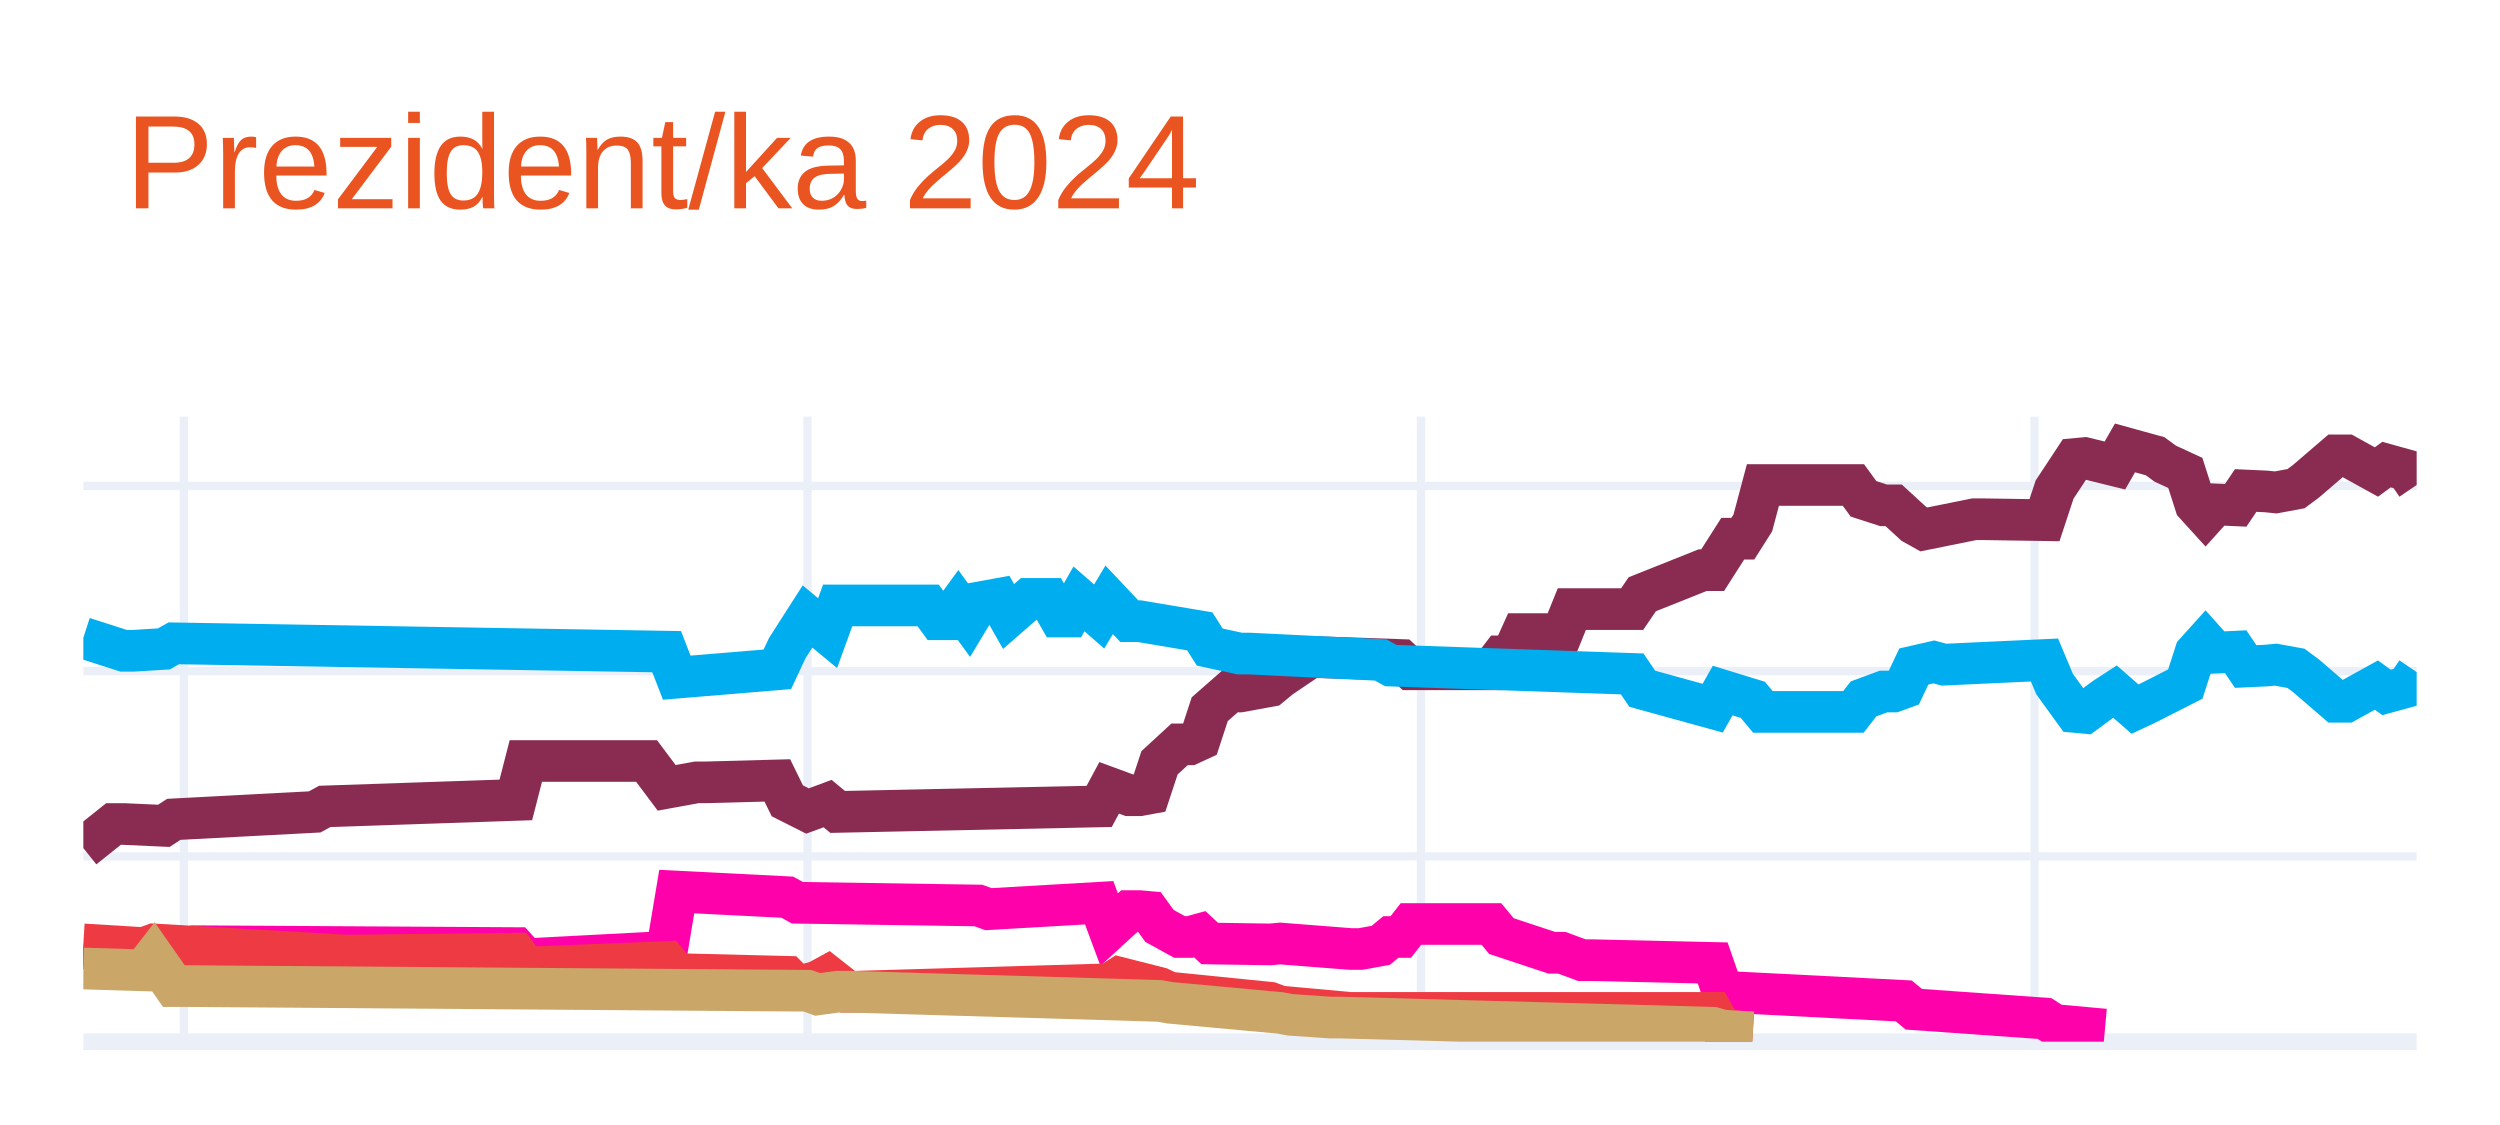
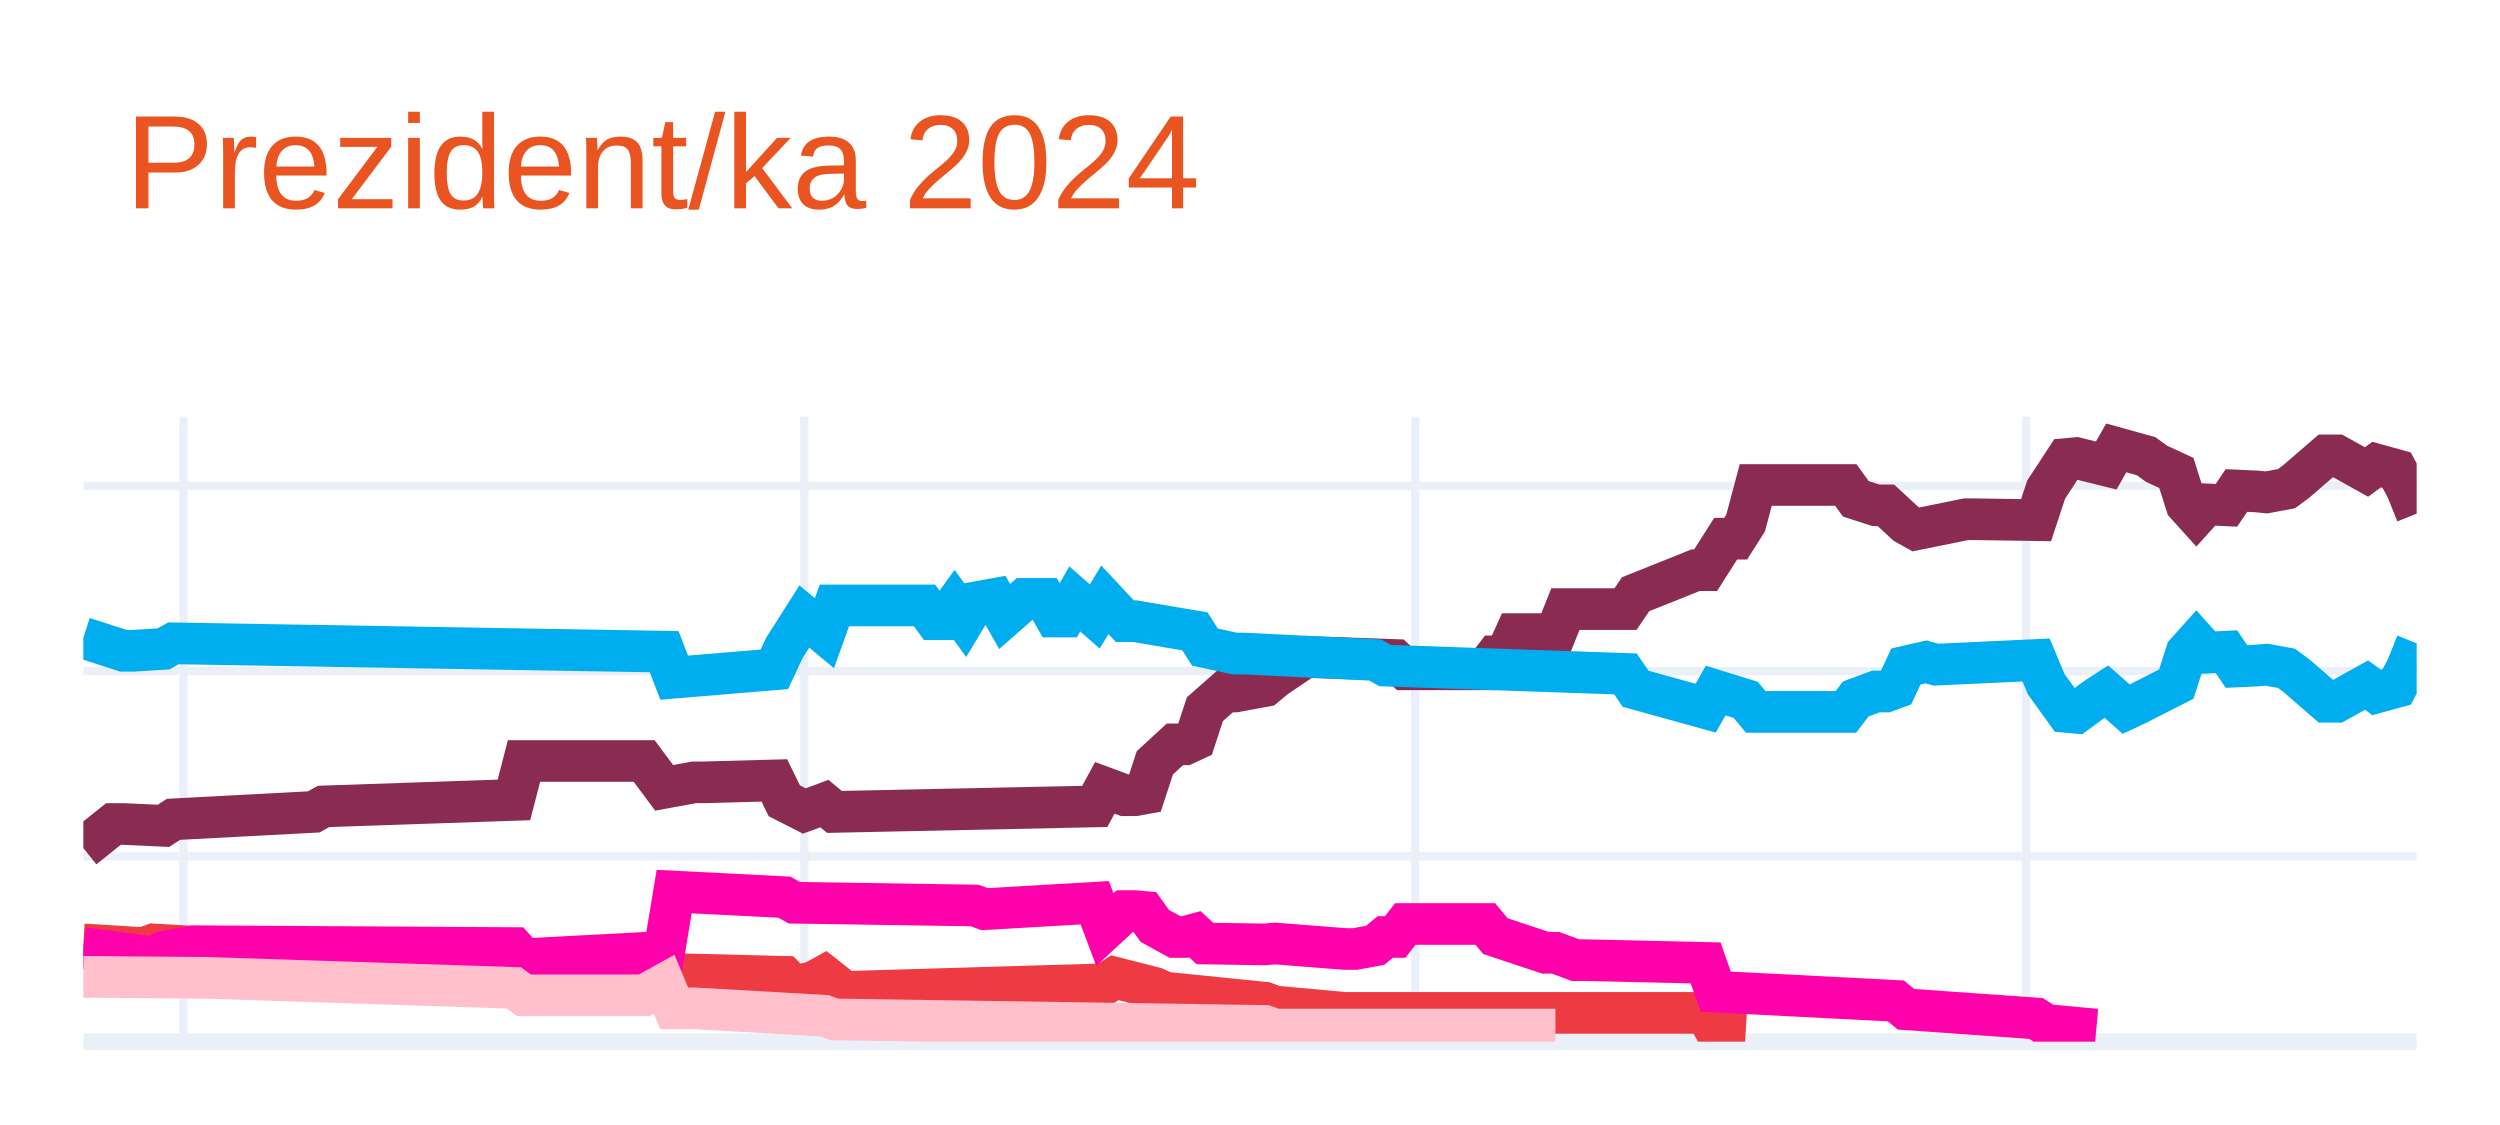
<svg xmlns="http://www.w3.org/2000/svg" class="main-svg" width="300" height="135" style="" viewBox="0 0 300 135">
  <rect x="0" y="0" width="300" height="135" style="fill: rgb(255, 255, 255); fill-opacity: 1;" />
-   <defs id="defs-1ac808">
+   <defs id="defs-ff588c">
    <g class="clips">
-       <clipPath id="clip1ac808xyplot" class="plotclip">
+       <clipPath id="clipff588cxyplot" class="plotclip">
        <rect width="280" height="75" />
      </clipPath>
-       <clipPath class="axesclip" id="clip1ac808x">
+       <clipPath class="axesclip" id="clipff588cx">
        <rect x="10" y="0" width="280" height="135" />
      </clipPath>
-       <clipPath class="axesclip" id="clip1ac808y">
+       <clipPath class="axesclip" id="clipff588cy">
        <rect x="0" y="50" width="300" height="75" />
      </clipPath>
-       <clipPath class="axesclip" id="clip1ac808xy">
+       <clipPath class="axesclip" id="clipff588cxy">
        <rect x="10" y="50" width="280" height="75" />
      </clipPath>
    </g>
    <g class="gradients" />
    <g class="patterns" />
  </defs>
  <g class="bglayer" />
  <g class="layer-below">
    <g class="imagelayer" />
    <g class="shapelayer" />
  </g>
  <g class="cartesianlayer">
    <g class="subplot xy">
      <g class="layer-subplot">
        <g class="shapelayer" />
        <g class="imagelayer" />
      </g>
      <g class="minor-gridlayer">
        <g class="x" />
        <g class="y" />
      </g>
      <g class="gridlayer">
        <g class="x">
-           <path class="xgrid crisp" transform="translate(22.07,0)" d="M0,50v75" style="stroke: rgb(235, 240, 248); stroke-opacity: 1; stroke-width: 1px;" />
-           <path class="xgrid crisp" transform="translate(96.9,0)" d="M0,50v75" style="stroke: rgb(235, 240, 248); stroke-opacity: 1; stroke-width: 1px;" />
-           <path class="xgrid crisp" transform="translate(170.52,0)" d="M0,50v75" style="stroke: rgb(235, 240, 248); stroke-opacity: 1; stroke-width: 1px;" />
-           <path class="xgrid crisp" transform="translate(244.14,0)" d="M0,50v75" style="stroke: rgb(235, 240, 248); stroke-opacity: 1; stroke-width: 1px;" />
+           <path class="xgrid crisp" transform="translate(22.02,0)" d="M0,50v75" style="stroke: rgb(235, 240, 248); stroke-opacity: 1; stroke-width: 1px;" />
+           <path class="xgrid crisp" transform="translate(96.52,0)" d="M0,50v75" style="stroke: rgb(235, 240, 248); stroke-opacity: 1; stroke-width: 1px;" />
+           <path class="xgrid crisp" transform="translate(169.83,0)" d="M0,50v75" style="stroke: rgb(235, 240, 248); stroke-opacity: 1; stroke-width: 1px;" />
+           <path class="xgrid crisp" transform="translate(243.13,0)" d="M0,50v75" style="stroke: rgb(235, 240, 248); stroke-opacity: 1; stroke-width: 1px;" />
        </g>
        <g class="y">
          <path class="ygrid crisp" transform="translate(0,102.77)" d="M10,0h280" style="stroke: rgb(235, 240, 248); stroke-opacity: 1; stroke-width: 1px;" />
          <path class="ygrid crisp" transform="translate(0,80.54)" d="M10,0h280" style="stroke: rgb(235, 240, 248); stroke-opacity: 1; stroke-width: 1px;" />
          <path class="ygrid crisp" transform="translate(0,58.31)" d="M10,0h280" style="stroke: rgb(235, 240, 248); stroke-opacity: 1; stroke-width: 1px;" />
        </g>
      </g>
      <g class="zerolinelayer">
        <path class="yzl zl crisp" transform="translate(0,125)" d="M10,0h280" style="stroke: rgb(235, 240, 248); stroke-opacity: 1; stroke-width: 2px;" />
      </g>
      <path class="xlines-below" />
      <path class="ylines-below" />
      <g class="overlines-below" />
      <g class="xaxislayer-below" />
      <g class="yaxislayer-below" />
      <g class="overaxes-below" />
-       <g class="plot" transform="translate(10,50)" clip-path="url(#clip1ac808xyplot)">
+       <g class="plot" transform="translate(10,50)" clip-path="url(#clipff588cxyplot)">
        <g class="scatterlayer mlayer">
-           <g class="trace scatter tracee618c6" style="stroke-miterlimit: 2; opacity: 1;">
+           <g class="trace scatter trace92c0af" style="stroke-miterlimit: 2; opacity: 1;">
            <g class="fills" />
            <g class="errorbars" />
            <g class="lines">
-               <path class="js-line" d="M0,51.77L3.62,48.88L4.83,48.88L9.66,49.1L10.86,48.32L27.76,47.43L28.97,46.77L51.9,45.99L53.1,41.32L67.59,41.32L70,44.54L73.62,43.88L74.83,43.88L83.28,43.65L84.48,46.1L86.9,47.32L88.1,46.88L89.31,46.43L90.52,47.43L121.9,46.77L123.1,44.54L125.52,45.43L126.72,45.43L127.93,45.21L129.14,41.54L131.55,39.32L132.76,39.32L133.97,38.76L135.17,35.1L137.59,32.98L138.79,32.98L142.41,32.32L143.62,31.32L147.24,28.87L148.45,28.87L158.1,29.2L159.31,30.32L168.97,30.32L170.17,28.76L171.38,28.76L172.59,26.09L177.41,26.09L178.62,23.09L185.86,23.09L187.07,21.31L194.31,18.42L195.52,18.42L197.93,14.64L199.14,14.64L200.34,12.75L201.55,8.2L212.41,8.2L213.62,9.86L216.03,10.64L217.24,10.64L219.66,12.86L220.86,13.53L226.9,12.31L228.1,12.31L235.34,12.42L236.55,8.75L238.97,5.08L240.17,4.97L243.79,5.86L245,3.75L248.62,4.75L249.83,5.64L252.24,6.75L253.45,10.53L254.66,11.86L255.86,10.53L258.28,10.64L259.48,8.86L261.9,8.97L263.1,9.09L265.52,8.64L266.72,7.75L270.34,4.64L271.55,4.64L275.17,6.64L276.38,5.75L278.79,6.42L280,8.2" style="vector-effect: none; fill: none; stroke: rgb(138, 44, 81); stroke-opacity: 1; stroke-width: 5px; opacity: 1;" />
+               <path class="js-line" d="M0,51.77L3.61,48.88L4.81,48.88L9.61,49.1L10.82,48.32L27.64,47.43L28.84,46.77L51.67,45.99L52.88,41.32L67.3,41.32L69.7,44.54L73.3,43.88L74.51,43.88L82.92,43.65L84.12,46.1L86.52,47.32L87.73,46.88L88.93,46.43L90.13,47.43L121.37,46.77L122.58,44.54L124.98,45.43L126.18,45.43L127.38,45.21L128.58,41.54L130.99,39.32L132.19,39.32L133.39,38.76L134.59,35.1L137,32.98L138.2,32.98L141.8,32.32L143,31.32L146.61,28.87L147.81,28.87L157.42,29.2L158.63,30.32L168.24,30.32L169.44,28.76L170.64,28.76L171.85,26.09L176.65,26.09L177.85,23.09L185.06,23.09L186.27,21.31L193.48,18.42L194.68,18.42L197.08,14.64L198.28,14.64L199.48,12.75L200.69,8.2L211.5,8.2L212.7,9.86L215.11,10.64L216.31,10.64L218.71,12.86L219.91,13.53L225.92,12.31L227.12,12.31L234.33,12.42L235.54,8.75L237.94,5.08L239.14,4.97L242.75,5.86L243.95,3.75L247.55,4.75L248.76,5.64L251.16,6.75L252.36,10.53L253.56,11.86L254.76,10.53L257.17,10.64L258.37,8.86L260.77,8.97L261.97,9.09L264.38,8.64L265.58,7.75L269.18,4.64L270.39,4.64L273.99,6.64L275.19,5.75L277.6,6.42L278.8,8.64L280,11.64" style="vector-effect: none; fill: none; stroke: rgb(138, 44, 81); stroke-opacity: 1; stroke-width: 5px; opacity: 1;" />
            </g>
            <g class="points" />
            <g class="text" />
          </g>
-           <g class="trace scatter tracec55ab6" style="stroke-miterlimit: 2; opacity: 1;">
+           <g class="trace scatter tracef3bad6" style="stroke-miterlimit: 2; opacity: 1;">
            <g class="fills" />
            <g class="errorbars" />
            <g class="lines">
-               <path class="js-line" d="M0,26.54L4.83,28.09L6.03,28.09L9.66,27.87L10.86,27.2L70,28.2L71.21,31.32L83.28,30.32L84.48,27.76L86.9,23.98L88.1,24.98L89.31,25.98L90.52,22.65L101.38,22.65L102.59,24.31L103.79,24.31L105,22.65L106.21,24.31L107.41,22.31L109.83,21.87L111.03,23.98L113.45,21.87L114.66,21.87L115.86,21.87L117.07,23.98L118.28,23.98L119.48,21.87L121.9,23.98L123.1,21.98L125.52,24.54L126.72,24.54L133.97,25.76L135.17,27.65L138.79,28.43L140,28.43L155.69,29.2L156.9,29.87L185.86,30.87L187.07,32.65L195.52,34.98L196.72,32.87L200.34,33.98L201.55,35.43L212.41,35.43L213.62,33.87L216.03,32.98L217.24,32.98L218.45,32.54L219.66,29.98L222.07,29.43L223.28,29.76L235.34,29.2L236.55,32.09L238.97,35.43L240.17,35.54L242.59,33.76L243.79,32.98L246.21,35.1L247.41,34.54L252.24,32.09L253.45,28.32L254.66,26.98L255.86,28.32L258.28,28.2L259.48,29.98L261.9,29.87L263.1,29.76L265.52,30.2L266.72,31.09L270.34,34.21L271.55,34.21L275.17,32.21L276.38,33.09L278.79,32.43L280,30.65" style="vector-effect: none; fill: none; stroke: rgb(0, 174, 239); stroke-opacity: 1; stroke-width: 5px; opacity: 1;" />
+               <path class="js-line" d="M0,26.54L4.81,28.09L6.01,28.09L9.61,27.87L10.82,27.2L69.7,28.2L70.9,31.32L82.92,30.32L84.12,27.76L86.52,23.98L87.73,24.98L88.93,25.98L90.13,22.65L100.94,22.65L102.15,24.31L103.35,24.31L104.55,22.65L105.75,24.31L106.95,22.31L109.36,21.87L110.56,23.98L112.96,21.87L114.16,21.87L115.36,21.87L116.57,23.98L117.77,23.98L118.97,21.87L121.37,23.98L122.58,21.98L124.98,24.54L126.18,24.54L133.39,25.76L134.59,27.65L138.2,28.43L139.4,28.43L155.02,29.2L156.22,29.87L185.06,30.87L186.27,32.65L194.68,34.98L195.88,32.87L199.48,33.98L200.69,35.43L211.5,35.43L212.7,33.87L215.11,32.98L216.31,32.98L217.51,32.54L218.71,29.98L221.12,29.43L222.32,29.76L234.33,29.2L235.54,32.09L237.94,35.43L239.14,35.54L241.55,33.76L242.75,32.98L245.15,35.1L246.35,34.54L251.16,32.09L252.36,28.32L253.56,26.98L254.76,28.32L257.17,28.2L258.37,29.98L260.77,29.87L261.97,29.76L264.38,30.2L265.58,31.09L269.18,34.21L270.39,34.21L273.99,32.21L275.19,33.09L277.6,32.43L278.8,30.2L280,27.2" style="vector-effect: none; fill: none; stroke: rgb(0, 174, 239); stroke-opacity: 1; stroke-width: 5px; opacity: 1;" />
            </g>
            <g class="points" />
            <g class="text" />
          </g>
-           <g class="trace scatter traceebf93e" style="stroke-miterlimit: 2; opacity: 1;">
+           <g class="trace scatter trace9748bc" style="stroke-miterlimit: 2; opacity: 1;">
            <g class="fills" />
            <g class="errorbars" />
            <g class="lines">
-               <path class="js-line" d="M0,63.77L8.45,64.88L9.66,64.22L13.28,63.55L14.48,63.55L51.9,63.77L53.1,65.11L70,64.22L71.21,56.99L84.48,57.66L85.69,58.33L107.41,58.66L108.62,59.1L121.9,58.33L123.1,61.55L125.52,59.33L126.72,59.33L127.93,59.44L129.14,61.11L131.55,62.44L132.76,62.44L133.97,62.11L135.17,63.22L142.41,63.33L143.62,63.22L152.07,63.88L153.28,63.88L155.69,63.44L156.9,62.44L158.1,62.44L159.31,60.88L168.97,60.88L170.17,62.33L176.21,64.33L177.41,64.33L179.83,65.22L181.03,65.22L195.52,65.55L196.72,69L218.45,70.11L219.66,71.11L235.34,72.22L236.55,73L242.59,73.55" style="vector-effect: none; fill: none; stroke: rgb(255, 1, 170); stroke-opacity: 1; stroke-width: 5px; opacity: 1;" />
+               <path class="js-line" d="M0,63.33L7.21,63.77L8.41,63.33L31.24,64.66L32.45,64.66L51.67,64.44L52.88,66.11L69.7,65.44L70.9,66.89L84.12,67.22L85.32,68.44L87.73,67.77L88.93,67.11L91.33,69L92.53,69L122.58,68.11L123.78,67.33L128.58,68.55L129.79,69.11L141.8,70.33L143,70.78L151.42,71.55L152.62,71.55L194.68,71.55L195.88,73.67L199.48,73.89" style="vector-effect: none; fill: none; stroke: rgb(238, 58, 67); stroke-opacity: 1; stroke-width: 5px; opacity: 1;" />
            </g>
            <g class="points" />
            <g class="text" />
          </g>
-           <g class="trace scatter trace866fb3" style="stroke-miterlimit: 2; opacity: 1;">
+           <g class="trace scatter trace90b6e2" style="stroke-miterlimit: 2; opacity: 1;">
            <g class="fills" />
            <g class="errorbars" />
            <g class="lines">
-               <path class="js-line" d="M0,63.33L7.24,63.77L8.45,63.33L31.38,64.66L32.59,64.66L51.9,64.44L53.1,66.11L70,65.44L71.21,66.89L84.48,67.22L85.69,68.44L88.1,67.77L89.31,67.11L91.72,69L92.93,69L123.1,68.11L124.31,67.33L129.14,68.55L130.34,69.11L142.41,70.33L143.62,70.78L152.07,71.55L153.28,71.55L195.52,71.55L196.72,73.67L200.34,73.89" style="vector-effect: none; fill: none; stroke: rgb(238, 58, 67); stroke-opacity: 1; stroke-width: 5px; opacity: 1;" />
+               <path class="js-line" d="M0,63.77L8.41,64.88L9.61,64.22L13.22,63.55L14.42,63.55L51.67,63.77L52.88,65.11L69.7,64.22L70.9,56.99L84.12,57.66L85.32,58.33L106.95,58.66L108.15,59.1L121.37,58.33L122.58,61.55L124.98,59.33L126.18,59.33L127.38,59.44L128.58,61.11L130.99,62.44L132.19,62.44L133.39,62.11L134.59,63.22L141.8,63.33L143,63.22L151.42,63.88L152.62,63.88L155.02,63.44L156.22,62.44L157.42,62.44L158.63,60.88L168.24,60.88L169.44,62.33L175.45,64.33L176.65,64.33L179.06,65.22L180.26,65.22L194.68,65.55L195.88,69L217.51,70.11L218.71,71.11L234.33,72.22L235.54,73L241.55,73.55" style="vector-effect: none; fill: none; stroke: rgb(255, 1, 170); stroke-opacity: 1; stroke-width: 5px; opacity: 1;" />
            </g>
            <g class="points" />
            <g class="text" />
          </g>
-           <g class="trace scatter trace36ca8c" style="stroke-miterlimit: 2; opacity: 1;">
+           <g class="trace scatter tracee83995" style="stroke-miterlimit: 2; opacity: 1;">
            <g class="fills" />
            <g class="errorbars" />
            <g class="lines">
-               <path class="js-line" d="M0,66.22L7.24,66.44L8.45,64.88L10.86,68.33L12.07,68.33L86.9,68.89L88.1,69.33L90.52,69L91.72,69L129.14,70.11L130.34,70.33L143.62,71.55L144.83,71.78L149.66,72.11L150.86,72.11L195.52,73.33L196.72,73.67L200.34,73.89" style="vector-effect: none; fill: none; stroke: rgb(202, 166, 105); stroke-opacity: 1; stroke-width: 5px; opacity: 1;" />
+               <path class="js-line" d="M0,67.22L13.22,67.33L14.42,67.33L51.67,68.55L52.88,69.44L67.3,69.44L69.7,68.11L70.9,71L73.3,71L88.93,71.89L90.13,72.33L141.8,73.11L143,73.55L176.65,73.55" style="vector-effect: none; fill: none; stroke: rgb(255, 192, 203); stroke-opacity: 1; stroke-width: 5px; opacity: 1;" />
            </g>
            <g class="points" />
            <g class="text" />
          </g>
        </g>
      </g>
      <g class="overplot" />
      <path class="xlines-above crisp" d="M0,0" style="fill: none;" />
      <path class="ylines-above crisp" d="M0,0" style="fill: none;" />
      <g class="overlines-above" />
      <g class="xaxislayer-above" />
      <g class="yaxislayer-above" />
      <g class="overaxes-above" />
    </g>
  </g>
  <g class="polarlayer" />
  <g class="smithlayer" />
  <g class="ternarylayer" />
  <g class="geolayer" />
  <g class="funnelarealayer" />
  <g class="pielayer" />
  <g class="iciclelayer" />
  <g class="treemaplayer" />
  <g class="sunburstlayer" />
  <g class="glimages" />
-   <defs id="topdefs-1ac808">
+   <defs id="topdefs-ff588c">
    <g class="clips" />
  </defs>
  <g class="layer-above">
    <g class="imagelayer" />
    <g class="shapelayer" />
  </g>
  <g class="infolayer">
    <g class="g-gtitle">
      <text class="gtitle" x="15" y="25" text-anchor="start" dy="0em" style="font-family: Ubuntu, verdana, arial, sans-serif; font-size: 16px; fill: rgb(233, 84, 32); opacity: 1; font-weight: normal; white-space: pre;">Prezident/ka 2024</text>
    </g>
    <g class="g-xtitle" />
    <g class="g-ytitle" />
  </g>
</svg>
